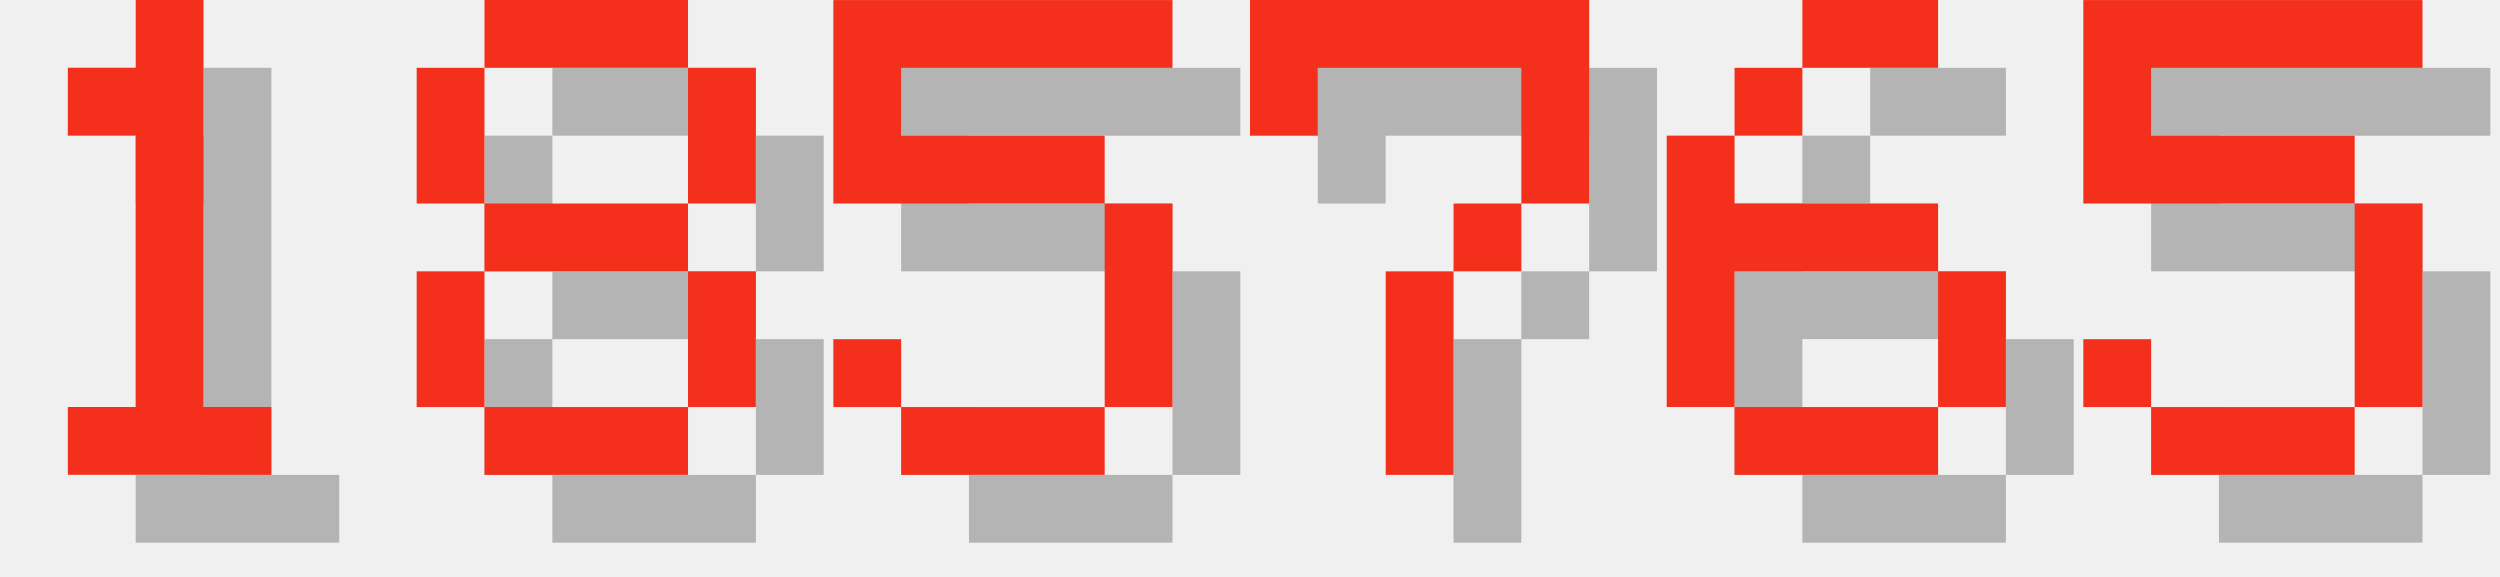
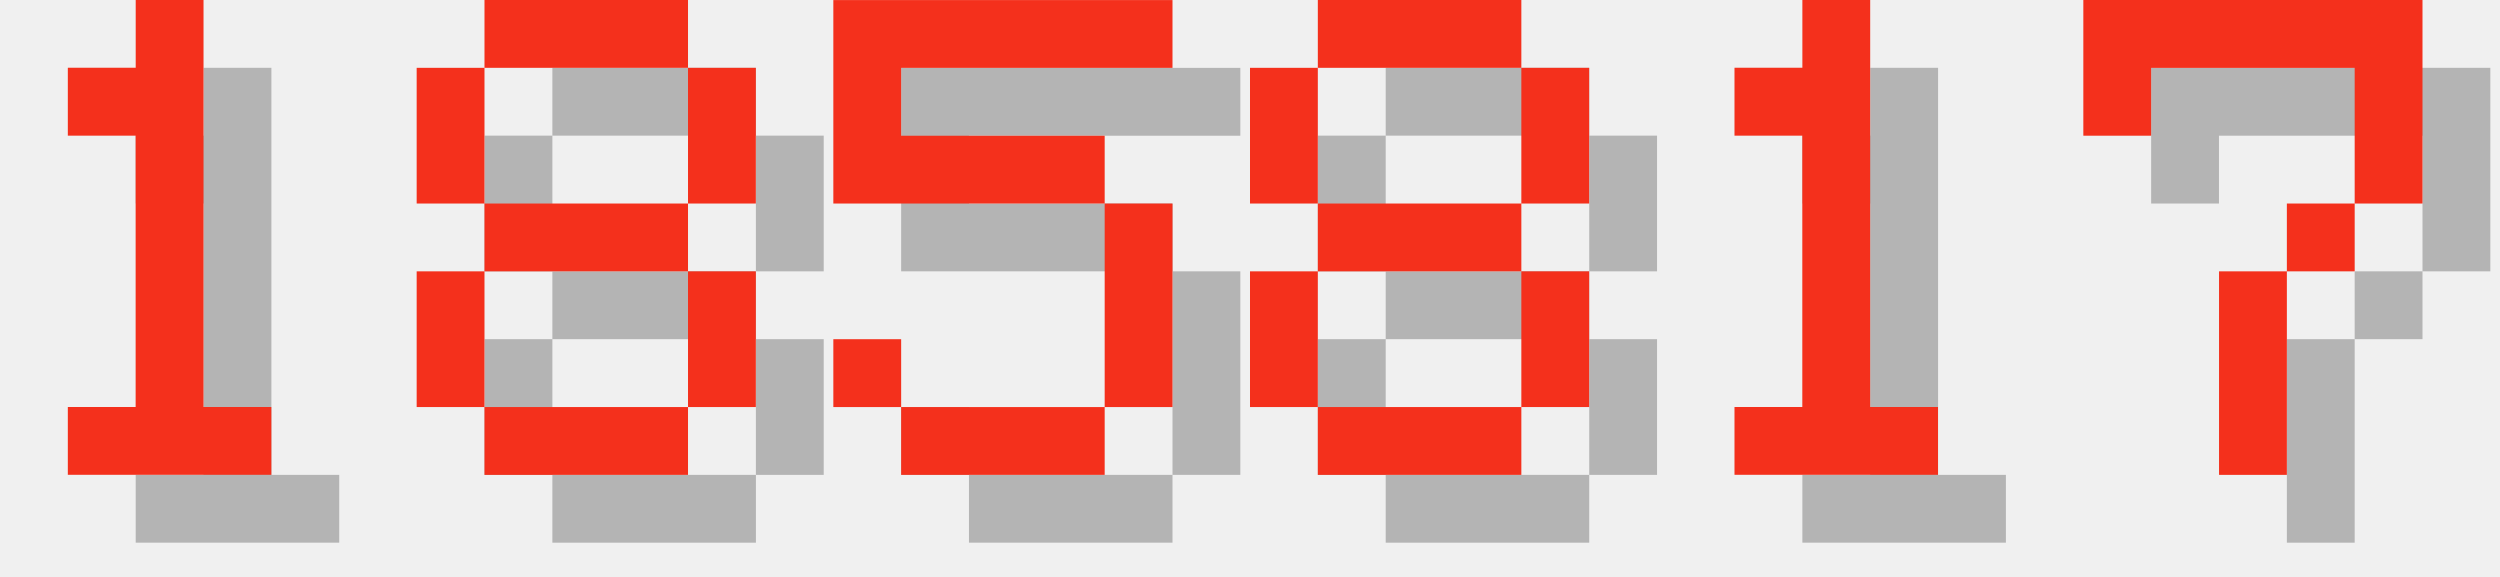
<svg xmlns="http://www.w3.org/2000/svg" version="1.1" width="156.0" height="36">
  <style>
        .text-foreground {
            fill: #F4301C;
        }
        .text-shadow {
            fill: #000000;
            fill-opacity: 0.25;
        }
    </style>
  <g class="digit" id="digit_1" transform="translate(0.0, 0), scale(4)">
    <path id="digit_1_shadow" class="text-shadow" d="m2.117 2.117v1.058h1.058v4.233h-1.058v1.058h3.175v-1.058h-1.058v-6.35h-1.058v1.058h-1.058z" fill-opacity=".5" style="paint-order:stroke fill markers" />
    <path id="digit_1_fg" class="text-foreground" d="m1.058 1.058v1.058h1.058v4.233h-1.058v1.058h3.175v-1.058h-1.058v-6.35h-1.058v1.058h-1.058z" fill="#fff" style="paint-order:stroke fill markers" />
  </g>
  <g class="digit" id="digit_8" transform="translate(26.0, 0), scale(4)">
    <path id="digit_8_shadow" class="text-shadow" d="m2.117 1.058v1.058h3.175v-1.058h-3.175zm3.175 1.058v2.117h1.058v-2.117h-1.058zm0 2.117h-3.175v1.058h3.175v-1.058zm0 1.058v2.117h1.058v-2.117h-1.058zm0 2.117h-3.175v1.058h3.175v-1.058zm-3.175 0v-2.117h-1.058v2.117h1.058zm0-3.175v-2.117h-1.058v2.117h1.058z" fill-opacity=".5" style="paint-order:stroke fill markers" />
    <path id="digit_8_fg" class="text-foreground" d="m1.058 0v1.058h3.175v-1.058h-3.175zm3.175 1.058v2.117h1.058v-2.117h-1.058zm0 2.117h-3.175v1.058h3.175v-1.058zm0 1.058v2.117h1.058v-2.117h-1.058zm0 2.117h-3.175v1.058h3.175v-1.058zm-3.175 0v-2.117h-1.058v2.117h1.058zm0-3.175v-2.117h-1.058v2.117h1.058z" fill="#fff" style="paint-order:stroke fill markers" />
  </g>
  <g class="digit" id="digit_5" transform="translate(52.0, 0), scale(4)">
    <path id="digit_5_shadow" class="text-shadow" d="m1.058 1.058v3.175h4.233v3.175h-3.175v-1.058h-1.058v1.058h1.058v1.058h3.175v-1.058h1.058v-3.175h-1.058v-1.058h-3.175v-1.058h4.233v-1.058h-5.292z" fill-opacity=".5" style="paint-order:stroke fill markers" />
    <path id="digit_5_fg" class="text-foreground" d="m0 0v3.175h4.233v3.175h-3.175v-1.058h-1.058v1.058h1.058v1.058h3.175v-1.058h1.058v-3.175h-1.058v-1.058h-3.175v-1.058h4.233v-1.058h-5.292z" fill="#fff" style="paint-order:stroke fill markers" />
  </g>
-   <g class="digit" id="digit_7" transform="translate(78.0, 0), scale(4)">
+   <g class="digit" id="digit_8" transform="translate(78.0, 0), scale(4)">
+     <path id="digit_8_shadow" class="text-shadow" d="m2.117 1.058v1.058h3.175v-1.058h-3.175zm3.175 1.058v2.117h1.058v-2.117h-1.058zm0 2.117h-3.175v1.058h3.175v-1.058zm0 1.058v2.117h1.058v-2.117h-1.058zm0 2.117h-3.175v1.058h3.175v-1.058zm-3.175 0v-2.117h-1.058v2.117h1.058zm0-3.175v-2.117h-1.058v2.117h1.058z" fill-opacity=".5" style="paint-order:stroke fill markers" />
+     <path id="digit_8_fg" class="text-foreground" d="m1.058 0v1.058h3.175v-1.058h-3.175zm3.175 1.058v2.117h1.058v-2.117h-1.058zm0 2.117h-3.175v1.058h3.175v-1.058zm0 1.058v2.117h1.058v-2.117h-1.058zm0 2.117h-3.175v1.058h3.175v-1.058zm-3.175 0v-2.117h-1.058v2.117h1.058zm0-3.175v-2.117h-1.058v2.117h1.058z" fill="#fff" style="paint-order:stroke fill markers" />
+   </g>
+   <g class="digit" id="digit_1" transform="translate(104.0, 0), scale(4)">
+     <path id="digit_1_shadow" class="text-shadow" d="m2.117 2.117v1.058h1.058v4.233h-1.058v1.058h3.175v-1.058h-1.058v-6.35h-1.058v1.058h-1.058z" fill-opacity=".5" style="paint-order:stroke fill markers" />
+     <path id="digit_1_fg" class="text-foreground" d="m1.058 1.058v1.058h1.058v4.233h-1.058v1.058h3.175v-1.058h-1.058v-6.35h-1.058v1.058h-1.058z" fill="#fff" style="paint-order:stroke fill markers" />
+   </g>
+   <g class="digit" id="digit_7" transform="translate(130.0, 0), scale(4)">
    <path id="digit_7_shadow" class="text-shadow" d="m1.058 1.058 2e-6 2.117h1.058v-1.058h3.175v1.058l2e-7 1.058h-1.058v1.058h-1.058l4e-7 3.175 1.058 1e-7v-3.175h1.058v-1.058h1.058l5e-7 -1.058v-2.117z" fill-opacity=".5" style="paint-order:stroke fill markers" />
    <path id="digit_7_fg" class="text-foreground" d="m0 0 2e-6 2.117h1.058v-1.058h3.175v1.058l2e-7 1.058h-1.058v1.058h-1.058l4e-7 3.175 1.058 1e-7v-3.175h1.058v-1.058h1.058l5e-7 -1.058v-2.117z" fill="#fff" style="paint-order:stroke fill markers" />
  </g>
-   <g class="digit" id="digit_6" transform="translate(104.0, 0), scale(4)">
-     <path id="digit_6_shadow" class="text-shadow" d="m3.175 1.058v1.058h2.117v-1.058h-2.117zm0 1.058h-1.058v1.058h1.058v-1.058zm-1.058 1.058h-1.058v4.233h1.058v-2.117h3.175v-1.058h-3.175v-1.058zm3.175 2.117v2.117h1.058v-2.117h-1.058zm0 2.117h-3.175v1.058h3.175v-1.058z" fill-opacity=".5" style="paint-order:stroke fill markers" />
-     <path id="digit_6_fg" class="text-foreground" d="m2.117 0v1.058h2.117v-1.058h-2.117zm0 1.058h-1.058v1.058h1.058v-1.058zm-1.058 1.058h-1.058v4.233h1.058v-2.117h3.175v-1.058h-3.175v-1.058zm3.175 2.117v2.117h1.058v-2.117h-1.058zm0 2.117h-3.175v1.058h3.175v-1.058z" fill="#fff" style="paint-order:stroke fill markers" />
-   </g>
-   <g class="digit" id="digit_5" transform="translate(130.0, 0), scale(4)">
-     <path id="digit_5_shadow" class="text-shadow" d="m1.058 1.058v3.175h4.233v3.175h-3.175v-1.058h-1.058v1.058h1.058v1.058h3.175v-1.058h1.058v-3.175h-1.058v-1.058h-3.175v-1.058h4.233v-1.058h-5.292z" fill-opacity=".5" style="paint-order:stroke fill markers" />
-     <path id="digit_5_fg" class="text-foreground" d="m0 0v3.175h4.233v3.175h-3.175v-1.058h-1.058v1.058h1.058v1.058h3.175v-1.058h1.058v-3.175h-1.058v-1.058h-3.175v-1.058h4.233v-1.058h-5.292z" fill="#fff" style="paint-order:stroke fill markers" />
-   </g>
</svg>
